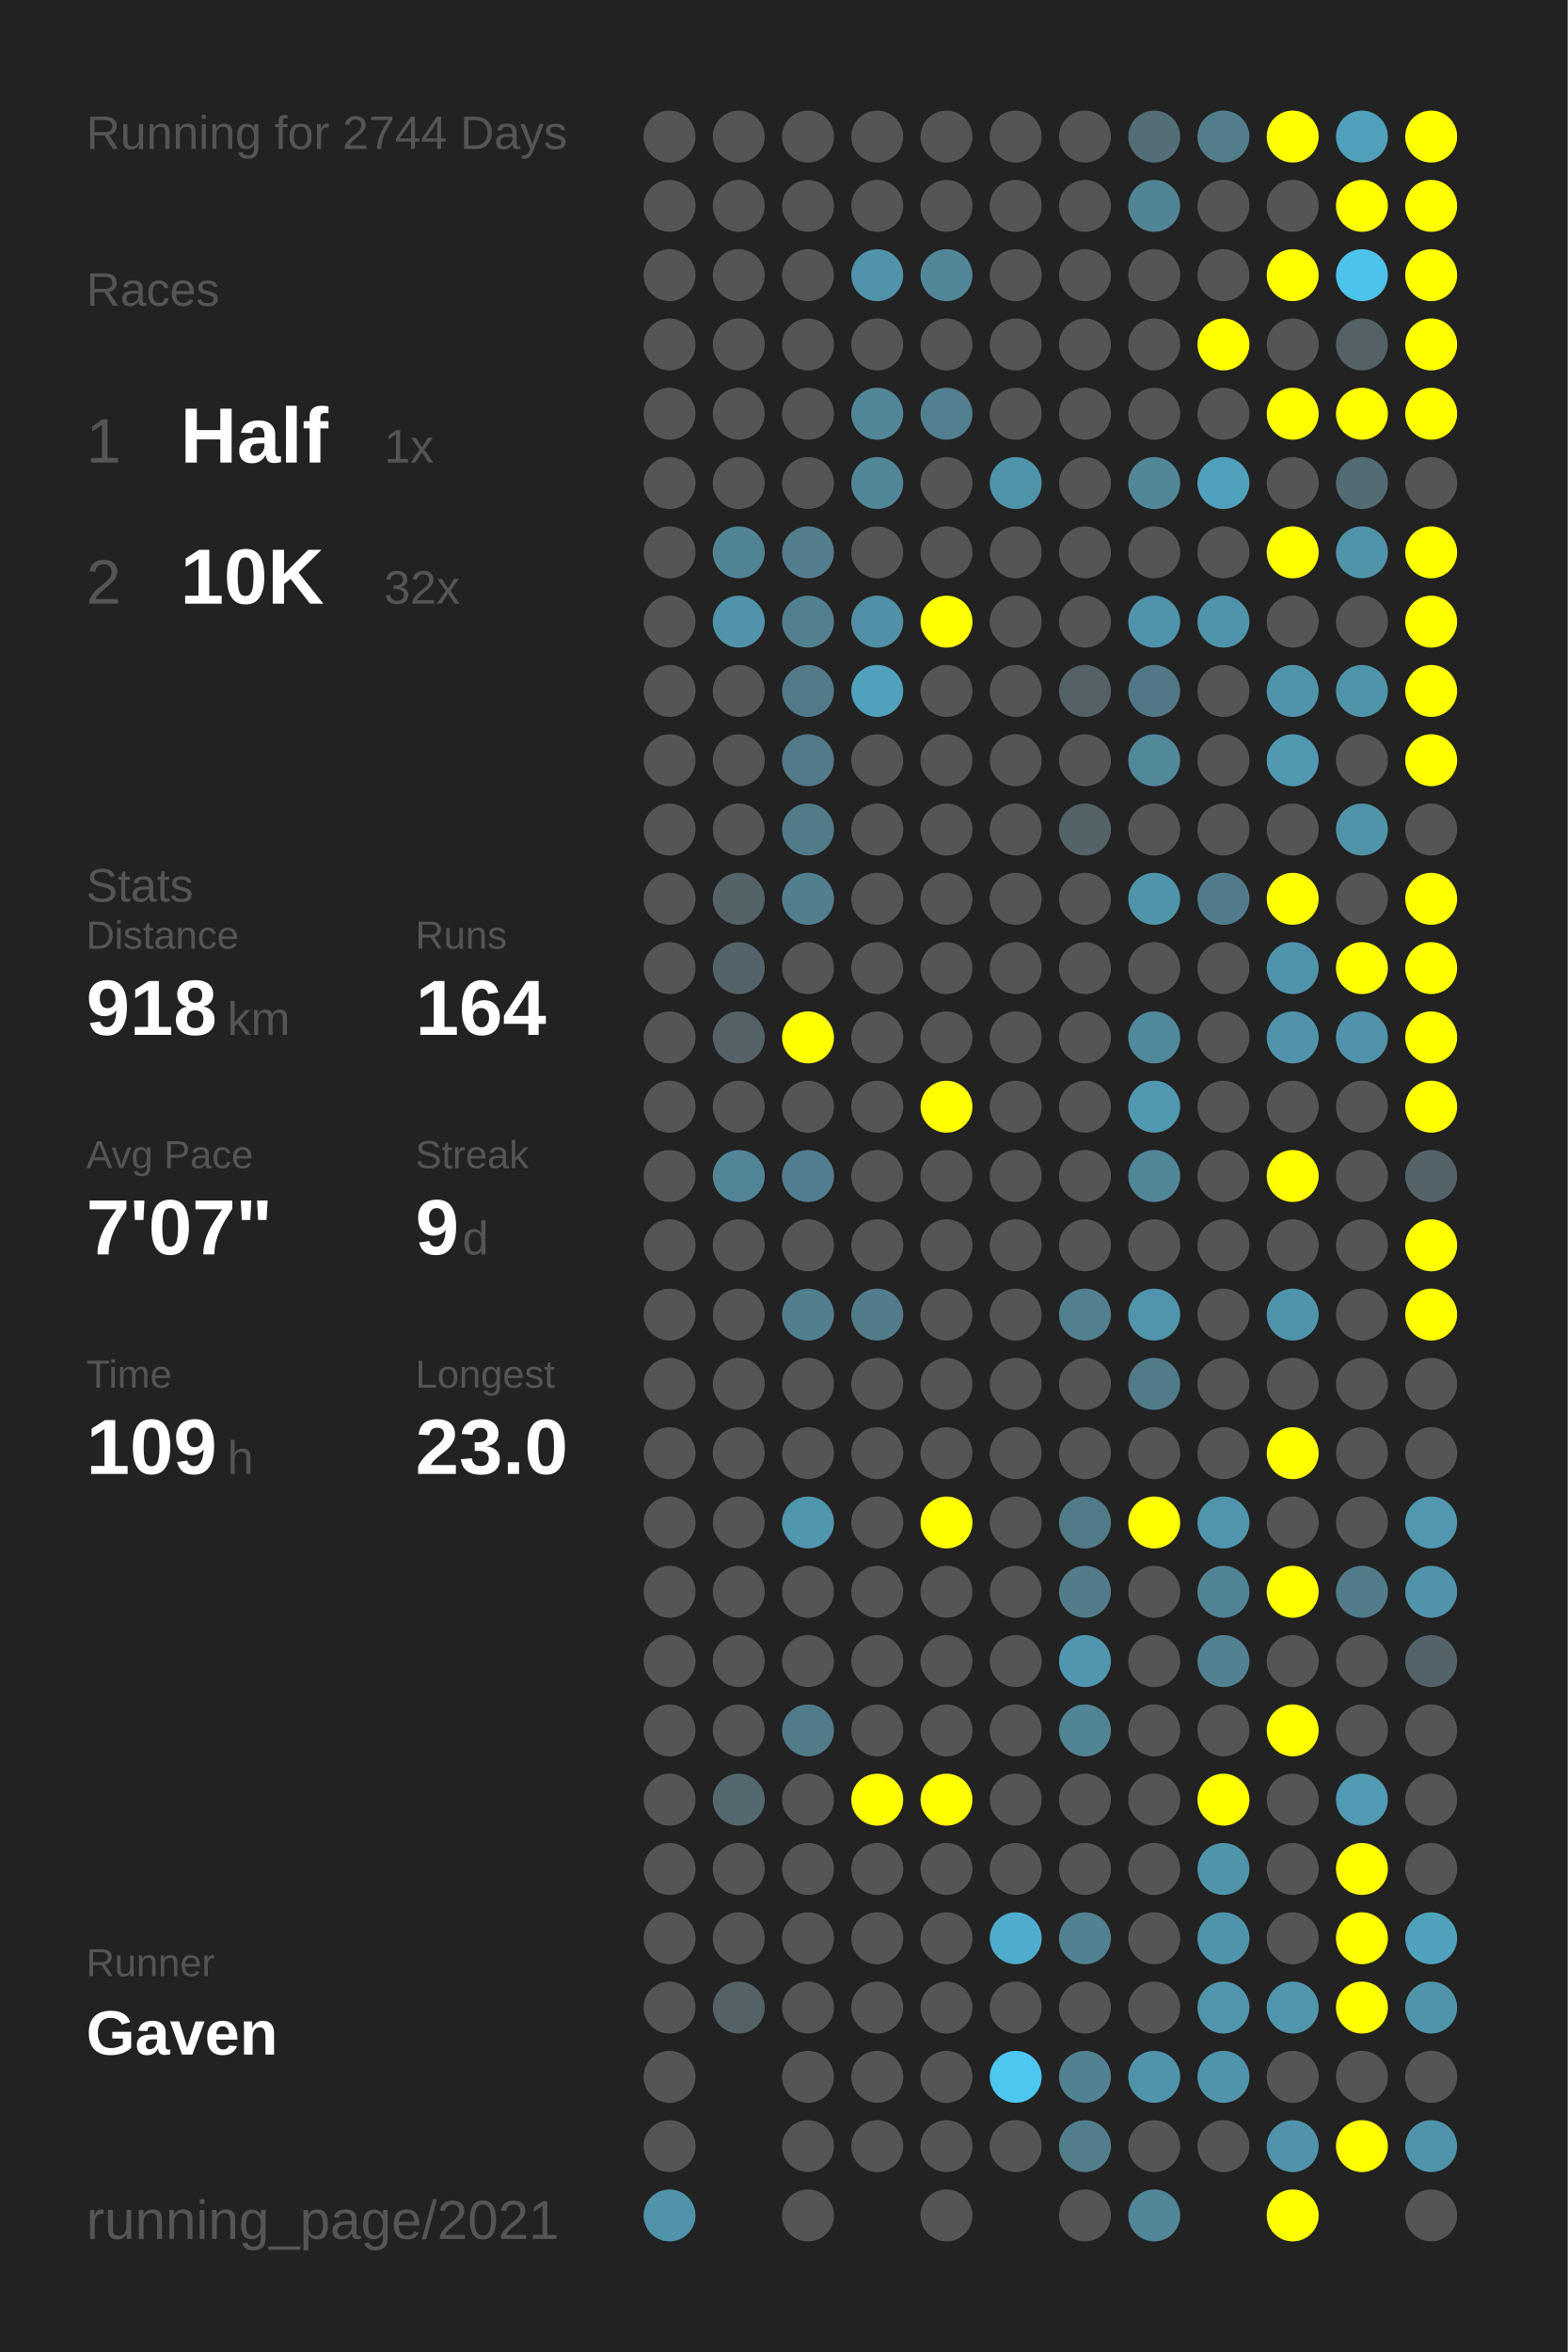
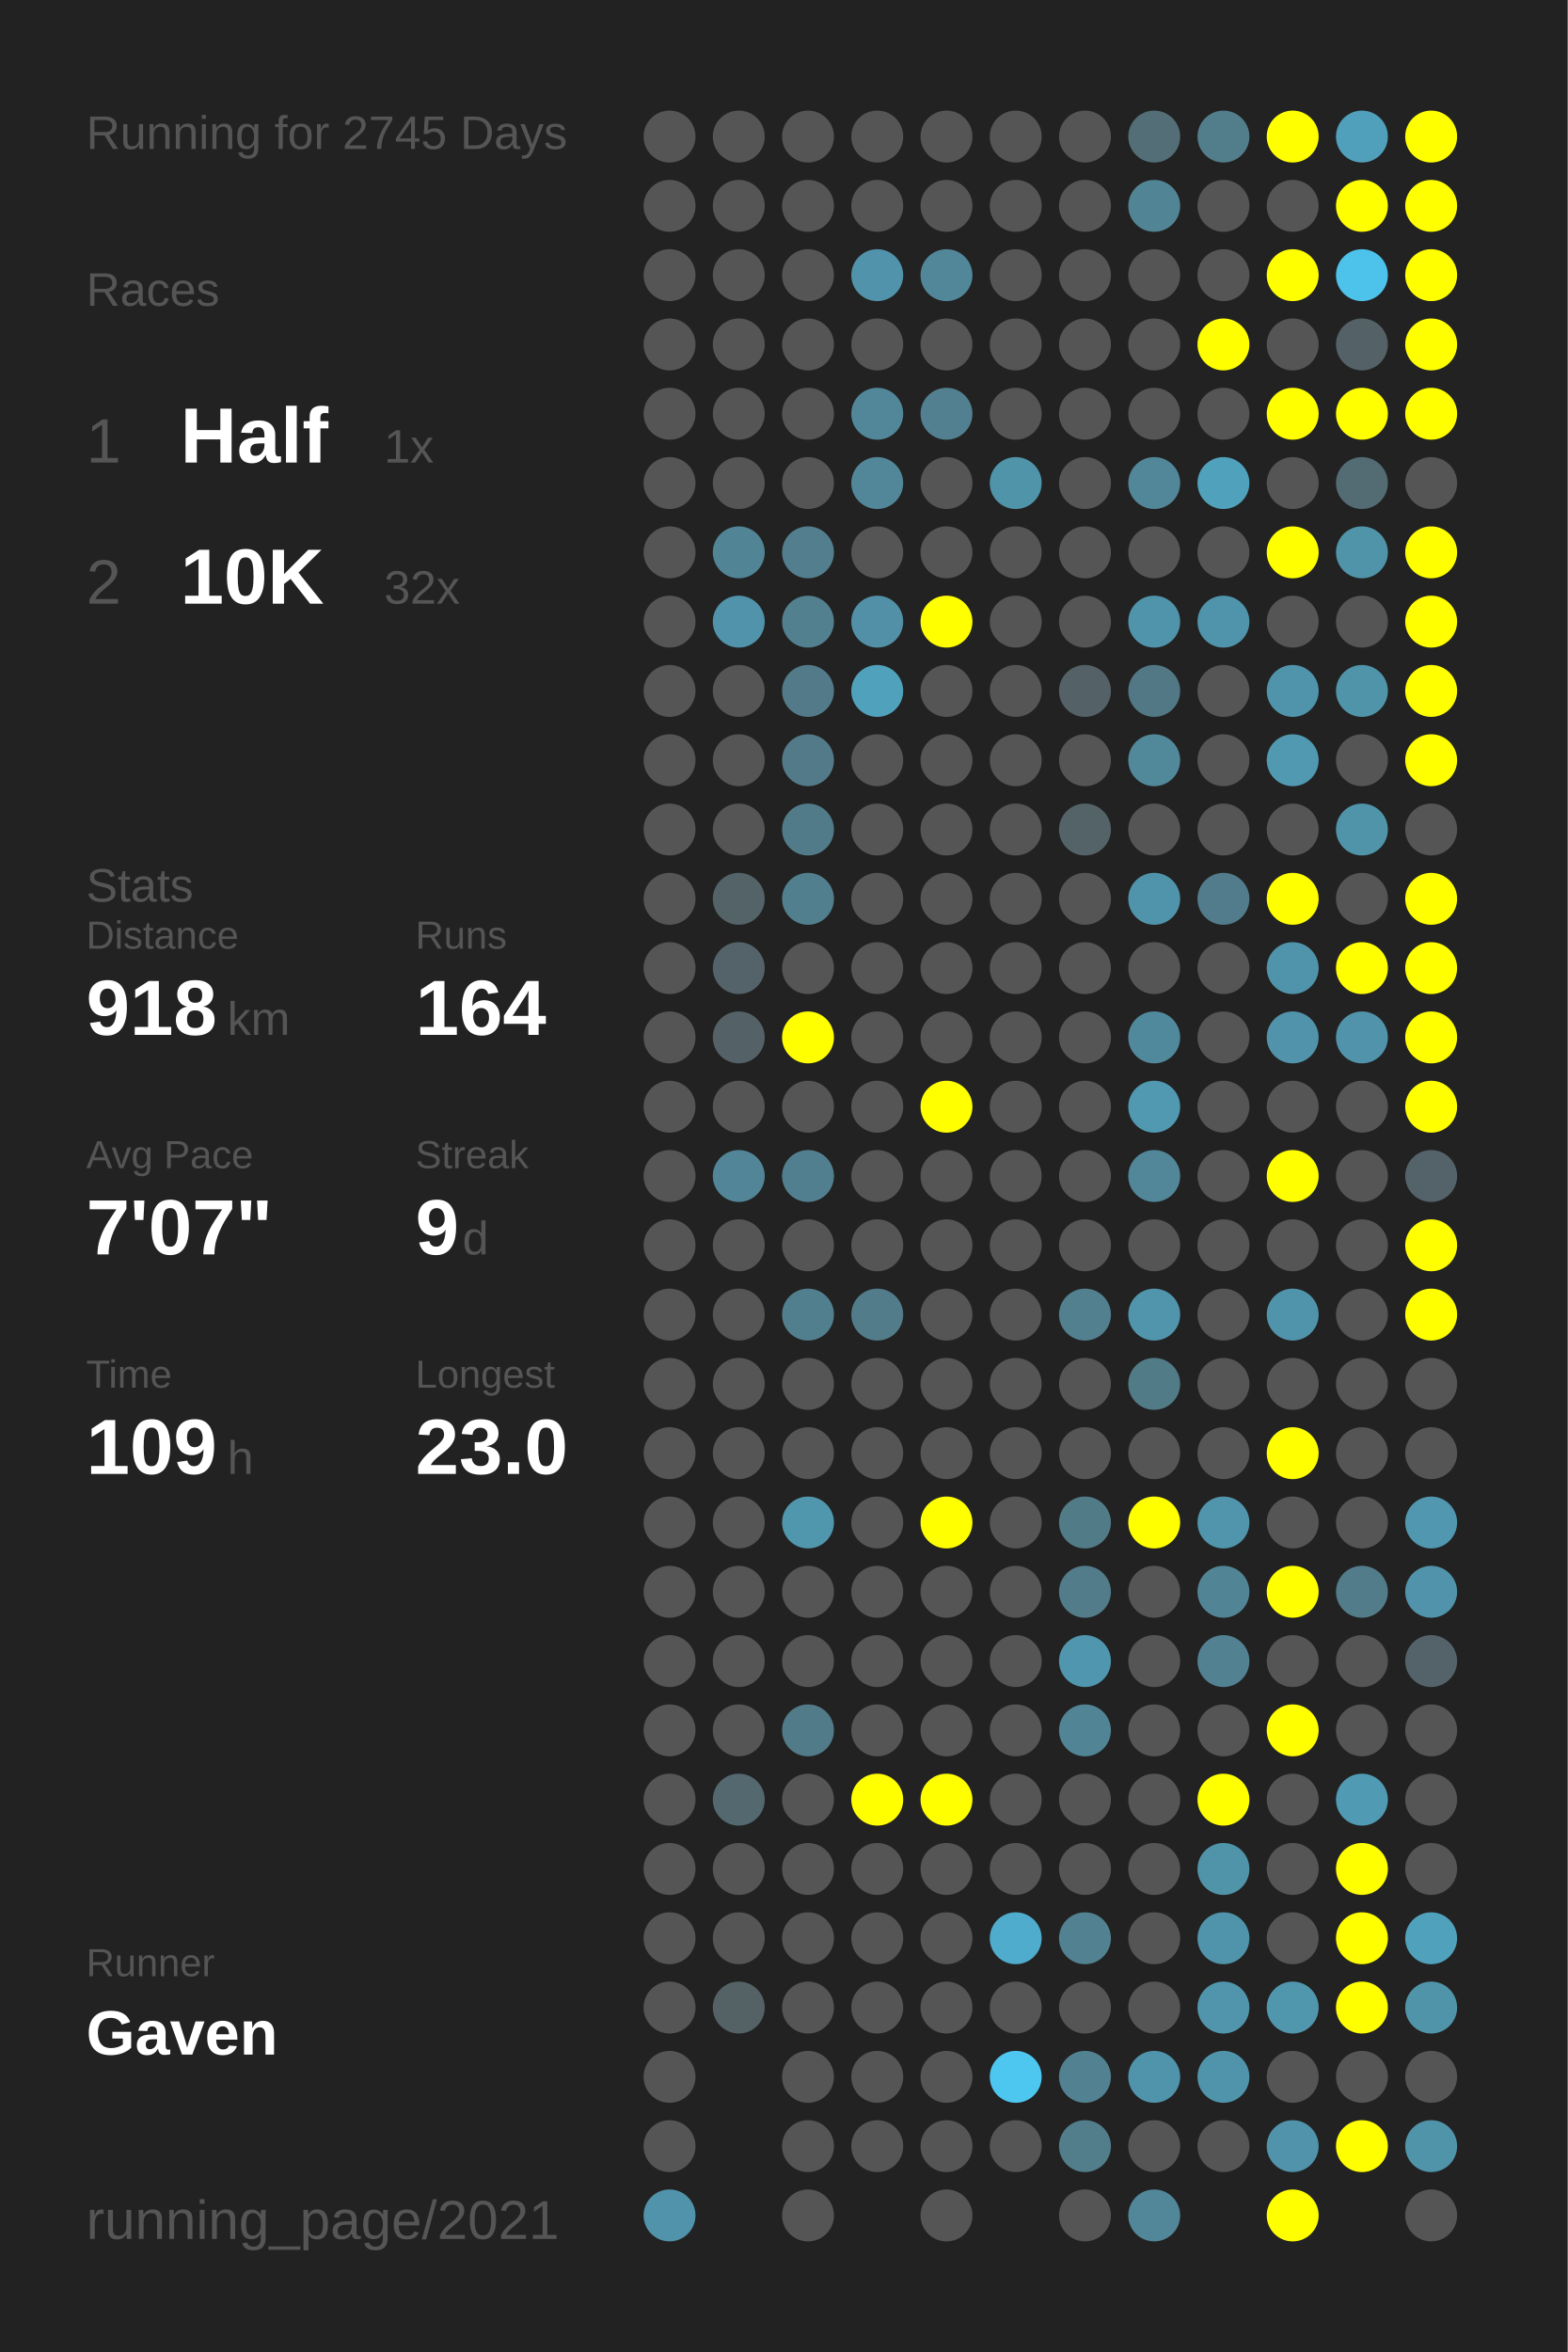
<svg xmlns="http://www.w3.org/2000/svg" baseProfile="full" height="300mm" version="1.1" viewBox="0,0,200,300" width="200mm">
  <defs />
  <rect fill="#222222" height="300" width="200" x="0" y="0" />
-   <text fill="#555555" style="font-size:6px; font-family:Arial;" x="11" y="19">Running for 2744 Days</text>
+   <text fill="#555555" style="font-size:6px; font-family:Arial;" x="11" y="19">Running for 2745 Days</text>
  <text fill="#555555" style="font-size:6px; font-family:Arial;" x="11" y="39">Races</text>
  <text fill="#555555" style="font-size:8px; font-family:Arial;" x="11" y="59">1</text>
  <text fill="#FFFFFF" style="font-size:10px; font-family:Arial; font-weight:bold;" x="23" y="59">Half</text>
  <text fill="#555555" style="font-size:6px; font-family:Arial;" x="49" y="59">1x</text>
  <text fill="#555555" style="font-size:8px; font-family:Arial;" x="11" y="77">2</text>
  <text fill="#FFFFFF" style="font-size:10px; font-family:Arial; font-weight:bold;" x="23" y="77">10K</text>
  <text fill="#555555" style="font-size:6px; font-family:Arial;" x="49" y="77">32x</text>
  <text fill="#555555" style="font-size:6px; font-family:Arial;" x="11" y="115">Stats</text>
  <text fill="#555555" style="font-size:5px; font-family:Arial;" x="11" y="121">Distance</text>
  <text fill="#FFFFFF" style="font-size:10px; font-family:Arial; font-weight:bold;" x="11" y="132">918</text>
  <text fill="#555555" style="font-size:6px; font-family:Arial;" x="29" y="132">km</text>
  <text fill="#555555" style="font-size:5px; font-family:Arial;" x="53" y="121">Runs</text>
  <text fill="#FFFFFF" style="font-size:10px; font-family:Arial; font-weight:bold;" x="53" y="132">164</text>
  <text fill="#555555" style="font-size:5px; font-family:Arial;" x="11" y="149">Avg Pace</text>
  <text fill="#FFFFFF" style="font-size:10px; font-family:Arial; font-weight:bold;" x="11" y="160">7'07"</text>
  <text fill="#555555" style="font-size:5px; font-family:Arial;" x="53" y="149">Streak</text>
  <text fill="#FFFFFF" style="font-size:10px; font-family:Arial; font-weight:bold;" x="53" y="160">9</text>
  <text fill="#555555" style="font-size:6px; font-family:Arial;" x="59" y="160">d</text>
  <text fill="#555555" style="font-size:5px; font-family:Arial;" x="11" y="177">Time</text>
  <text fill="#FFFFFF" style="font-size:10px; font-family:Arial; font-weight:bold;" x="11" y="188">109</text>
  <text fill="#555555" style="font-size:6px; font-family:Arial;" x="29" y="188">h</text>
  <text fill="#555555" style="font-size:5px; font-family:Arial;" x="53" y="177">Longest</text>
  <text fill="#FFFFFF" style="font-size:10px; font-family:Arial; font-weight:bold;" x="53" y="188">23.0</text>
  <text fill="#555555" style="font-size:5px; font-family:Arial;" x="11" y="252.065">Runner</text>
  <text fill="#FFFFFF" style="font-size:8px; font-family:Arial; font-weight:bold;" x="11" y="262.065">Gaven</text>
  <text fill="#555555" style="font-size:7px; font-family:Arial;" x="11" y="285.581">running_page/2021</text>
  <circle cx="85.417" cy="17.419" fill="#555555" r="3.312" />
  <circle cx="85.417" cy="26.258" fill="#555555" r="3.312" />
  <circle cx="85.417" cy="35.097" fill="#555555" r="3.312" />
  <circle cx="85.417" cy="43.935" fill="#555555" r="3.312" />
  <circle cx="85.417" cy="52.774" fill="#555555" r="3.312" />
  <circle cx="85.417" cy="61.613" fill="#555555" r="3.312" />
  <circle cx="85.417" cy="70.452" fill="#555555" r="3.312" />
  <circle cx="85.417" cy="79.29" fill="#555555" r="3.312" />
  <circle cx="85.417" cy="88.129" fill="#555555" r="3.312" />
  <circle cx="85.417" cy="96.968" fill="#555555" r="3.312" />
  <circle cx="85.417" cy="105.806" fill="#555555" r="3.312" />
  <circle cx="85.417" cy="114.645" fill="#555555" r="3.312" />
  <circle cx="85.417" cy="123.484" fill="#555555" r="3.312" />
  <circle cx="85.417" cy="132.323" fill="#555555" r="3.312" />
  <circle cx="85.417" cy="141.161" fill="#555555" r="3.312" />
  <circle cx="85.417" cy="150" fill="#555555" r="3.312" />
  <circle cx="85.417" cy="158.839" fill="#555555" r="3.312" />
  <circle cx="85.417" cy="167.677" fill="#555555" r="3.312" />
  <circle cx="85.417" cy="176.516" fill="#555555" r="3.312" />
  <circle cx="85.417" cy="185.355" fill="#555555" r="3.312" />
  <circle cx="85.417" cy="194.194" fill="#555555" r="3.312" />
  <circle cx="85.417" cy="203.032" fill="#555555" r="3.312" />
  <circle cx="85.417" cy="211.871" fill="#555555" r="3.312" />
  <circle cx="85.417" cy="220.71" fill="#555555" r="3.312" />
  <circle cx="85.417" cy="229.548" fill="#555555" r="3.312" />
  <circle cx="85.417" cy="238.387" fill="#555555" r="3.312" />
  <circle cx="85.417" cy="247.226" fill="#555555" r="3.312" />
  <circle cx="85.417" cy="256.065" fill="#555555" r="3.312" />
  <circle cx="85.417" cy="264.903" fill="#555555" r="3.312" />
  <circle cx="85.417" cy="273.742" fill="#555555" r="3.312" />
  <circle cx="85.417" cy="282.581" fill="#5093aa" r="3.312" />
  <circle cx="94.25" cy="17.419" fill="#555555" r="3.312" />
  <circle cx="94.25" cy="26.258" fill="#555555" r="3.312" />
  <circle cx="94.25" cy="35.097" fill="#555555" r="3.312" />
  <circle cx="94.25" cy="43.935" fill="#555555" r="3.312" />
  <circle cx="94.25" cy="52.774" fill="#555555" r="3.312" />
  <circle cx="94.25" cy="61.613" fill="#555555" r="3.312" />
  <circle cx="94.25" cy="70.452" fill="#518495" r="3.312" />
  <circle cx="94.25" cy="79.29" fill="#5093aa" r="3.312" />
  <circle cx="94.25" cy="88.129" fill="#555555" r="3.312" />
  <circle cx="94.25" cy="96.968" fill="#555555" r="3.312" />
  <circle cx="94.25" cy="105.806" fill="#555555" r="3.312" />
  <circle cx="94.25" cy="114.645" fill="#546368" r="3.312" />
  <circle cx="94.25" cy="123.484" fill="#546369" r="3.312" />
  <circle cx="94.25" cy="132.323" fill="#546267" r="3.312" />
  <circle cx="94.25" cy="141.161" fill="#555555" r="3.312" />
  <circle cx="94.25" cy="150" fill="#518597" r="3.312" />
  <circle cx="94.25" cy="158.839" fill="#555555" r="3.312" />
  <circle cx="94.25" cy="167.677" fill="#555555" r="3.312" />
  <circle cx="94.25" cy="176.516" fill="#555555" r="3.312" />
  <circle cx="94.25" cy="185.355" fill="#555555" r="3.312" />
  <circle cx="94.25" cy="194.194" fill="#555555" r="3.312" />
  <circle cx="94.25" cy="203.032" fill="#555555" r="3.312" />
  <circle cx="94.25" cy="211.871" fill="#555555" r="3.312" />
  <circle cx="94.25" cy="220.71" fill="#555555" r="3.312" />
  <circle cx="94.25" cy="229.548" fill="#53686f" r="3.312" />
  <circle cx="94.25" cy="238.387" fill="#555555" r="3.312" />
  <circle cx="94.25" cy="247.226" fill="#555555" r="3.312" />
  <circle cx="94.25" cy="256.065" fill="#546266" r="3.312" />
  <circle cx="103.083" cy="17.419" fill="#555555" r="3.312" />
  <circle cx="103.083" cy="26.258" fill="#555555" r="3.312" />
  <circle cx="103.083" cy="35.097" fill="#555555" r="3.312" />
  <circle cx="103.083" cy="43.935" fill="#555555" r="3.312" />
  <circle cx="103.083" cy="52.774" fill="#555555" r="3.312" />
  <circle cx="103.083" cy="61.613" fill="#555555" r="3.312" />
  <circle cx="103.083" cy="70.452" fill="#527e8d" r="3.312" />
  <circle cx="103.083" cy="79.29" fill="#52808f" r="3.312" />
  <circle cx="103.083" cy="88.129" fill="#527a88" r="3.312" />
  <circle cx="103.083" cy="96.968" fill="#527a88" r="3.312" />
  <circle cx="103.083" cy="105.806" fill="#527b89" r="3.312" />
  <circle cx="103.083" cy="114.645" fill="#527f8e" r="3.312" />
  <circle cx="103.083" cy="123.484" fill="#555555" r="3.312" />
  <circle cx="103.083" cy="132.323" fill="#FFFF00" r="3.312" />
  <circle cx="103.083" cy="141.161" fill="#555555" r="3.312" />
  <circle cx="103.083" cy="150" fill="#527f8f" r="3.312" />
  <circle cx="103.083" cy="158.839" fill="#555555" r="3.312" />
  <circle cx="103.083" cy="167.677" fill="#527f8e" r="3.312" />
  <circle cx="103.083" cy="176.516" fill="#555555" r="3.312" />
  <circle cx="103.083" cy="185.355" fill="#555555" r="3.312" />
  <circle cx="103.083" cy="194.194" fill="#5096ad" r="3.312" />
  <circle cx="103.083" cy="203.032" fill="#555555" r="3.312" />
  <circle cx="103.083" cy="211.871" fill="#555555" r="3.312" />
  <circle cx="103.083" cy="220.71" fill="#527b89" r="3.312" />
  <circle cx="103.083" cy="229.548" fill="#555555" r="3.312" />
  <circle cx="103.083" cy="238.387" fill="#555555" r="3.312" />
  <circle cx="103.083" cy="247.226" fill="#555555" r="3.312" />
  <circle cx="103.083" cy="256.065" fill="#555555" r="3.312" />
  <circle cx="103.083" cy="264.903" fill="#555555" r="3.312" />
  <circle cx="103.083" cy="273.742" fill="#555555" r="3.312" />
  <circle cx="103.083" cy="282.581" fill="#555555" r="3.312" />
  <circle cx="111.917" cy="17.419" fill="#555555" r="3.312" />
  <circle cx="111.917" cy="26.258" fill="#555555" r="3.312" />
  <circle cx="111.917" cy="35.097" fill="#5093aa" r="3.312" />
  <circle cx="111.917" cy="43.935" fill="#555555" r="3.312" />
  <circle cx="111.917" cy="52.774" fill="#518799" r="3.312" />
  <circle cx="111.917" cy="61.613" fill="#518799" r="3.312" />
  <circle cx="111.917" cy="70.452" fill="#555555" r="3.312" />
  <circle cx="111.917" cy="79.29" fill="#5190a6" r="3.312" />
  <circle cx="111.917" cy="88.129" fill="#50a1bc" r="3.312" />
  <circle cx="111.917" cy="96.968" fill="#555555" r="3.312" />
  <circle cx="111.917" cy="105.806" fill="#555555" r="3.312" />
  <circle cx="111.917" cy="114.645" fill="#555555" r="3.312" />
  <circle cx="111.917" cy="123.484" fill="#555555" r="3.312" />
  <circle cx="111.917" cy="132.323" fill="#555555" r="3.312" />
  <circle cx="111.917" cy="141.161" fill="#555555" r="3.312" />
  <circle cx="111.917" cy="150" fill="#555555" r="3.312" />
  <circle cx="111.917" cy="158.839" fill="#555555" r="3.312" />
  <circle cx="111.917" cy="167.677" fill="#527c8a" r="3.312" />
  <circle cx="111.917" cy="176.516" fill="#555555" r="3.312" />
  <circle cx="111.917" cy="185.355" fill="#555555" r="3.312" />
  <circle cx="111.917" cy="194.194" fill="#555555" r="3.312" />
  <circle cx="111.917" cy="203.032" fill="#555555" r="3.312" />
  <circle cx="111.917" cy="211.871" fill="#555555" r="3.312" />
  <circle cx="111.917" cy="220.71" fill="#555555" r="3.312" />
  <circle cx="111.917" cy="229.548" fill="#FFFF00" r="3.312" />
  <circle cx="111.917" cy="238.387" fill="#555555" r="3.312" />
  <circle cx="111.917" cy="247.226" fill="#555555" r="3.312" />
  <circle cx="111.917" cy="256.065" fill="#555555" r="3.312" />
  <circle cx="111.917" cy="264.903" fill="#555555" r="3.312" />
  <circle cx="111.917" cy="273.742" fill="#555555" r="3.312" />
  <circle cx="120.75" cy="17.419" fill="#555555" r="3.312" />
  <circle cx="120.75" cy="26.258" fill="#555555" r="3.312" />
  <circle cx="120.75" cy="35.097" fill="#518799" r="3.312" />
  <circle cx="120.75" cy="43.935" fill="#555555" r="3.312" />
  <circle cx="120.75" cy="52.774" fill="#528090" r="3.312" />
  <circle cx="120.75" cy="61.613" fill="#555555" r="3.312" />
  <circle cx="120.75" cy="70.452" fill="#555555" r="3.312" />
  <circle cx="120.75" cy="79.29" fill="#FFFF00" r="3.312" />
  <circle cx="120.75" cy="88.129" fill="#555555" r="3.312" />
  <circle cx="120.75" cy="96.968" fill="#555555" r="3.312" />
  <circle cx="120.75" cy="105.806" fill="#555555" r="3.312" />
  <circle cx="120.75" cy="114.645" fill="#555555" r="3.312" />
  <circle cx="120.75" cy="123.484" fill="#555555" r="3.312" />
  <circle cx="120.75" cy="132.323" fill="#555555" r="3.312" />
  <circle cx="120.75" cy="141.161" fill="#FFFF00" r="3.312" />
  <circle cx="120.75" cy="150" fill="#555555" r="3.312" />
  <circle cx="120.75" cy="158.839" fill="#555555" r="3.312" />
  <circle cx="120.75" cy="167.677" fill="#555555" r="3.312" />
  <circle cx="120.75" cy="176.516" fill="#555555" r="3.312" />
  <circle cx="120.75" cy="185.355" fill="#555555" r="3.312" />
  <circle cx="120.75" cy="194.194" fill="#FFFF00" r="3.312" />
  <circle cx="120.75" cy="203.032" fill="#555555" r="3.312" />
  <circle cx="120.75" cy="211.871" fill="#555555" r="3.312" />
  <circle cx="120.75" cy="220.71" fill="#555555" r="3.312" />
  <circle cx="120.75" cy="229.548" fill="#FFFF00" r="3.312" />
  <circle cx="120.75" cy="238.387" fill="#555555" r="3.312" />
  <circle cx="120.75" cy="247.226" fill="#555555" r="3.312" />
  <circle cx="120.75" cy="256.065" fill="#555555" r="3.312" />
  <circle cx="120.75" cy="264.903" fill="#555555" r="3.312" />
  <circle cx="120.75" cy="273.742" fill="#555555" r="3.312" />
  <circle cx="120.75" cy="282.581" fill="#555555" r="3.312" />
  <circle cx="129.583" cy="17.419" fill="#555555" r="3.312" />
  <circle cx="129.583" cy="26.258" fill="#555555" r="3.312" />
  <circle cx="129.583" cy="35.097" fill="#555555" r="3.312" />
  <circle cx="129.583" cy="43.935" fill="#555555" r="3.312" />
  <circle cx="129.583" cy="52.774" fill="#555555" r="3.312" />
  <circle cx="129.583" cy="61.613" fill="#5094aa" r="3.312" />
  <circle cx="129.583" cy="70.452" fill="#555555" r="3.312" />
  <circle cx="129.583" cy="79.29" fill="#555555" r="3.312" />
  <circle cx="129.583" cy="88.129" fill="#555555" r="3.312" />
  <circle cx="129.583" cy="96.968" fill="#555555" r="3.312" />
  <circle cx="129.583" cy="105.806" fill="#555555" r="3.312" />
  <circle cx="129.583" cy="114.645" fill="#555555" r="3.312" />
  <circle cx="129.583" cy="123.484" fill="#555555" r="3.312" />
  <circle cx="129.583" cy="132.323" fill="#555555" r="3.312" />
  <circle cx="129.583" cy="141.161" fill="#555555" r="3.312" />
  <circle cx="129.583" cy="150" fill="#555555" r="3.312" />
  <circle cx="129.583" cy="158.839" fill="#555555" r="3.312" />
  <circle cx="129.583" cy="167.677" fill="#555555" r="3.312" />
  <circle cx="129.583" cy="176.516" fill="#555555" r="3.312" />
  <circle cx="129.583" cy="185.355" fill="#555555" r="3.312" />
  <circle cx="129.583" cy="194.194" fill="#555555" r="3.312" />
  <circle cx="129.583" cy="203.032" fill="#555555" r="3.312" />
  <circle cx="129.583" cy="211.871" fill="#555555" r="3.312" />
  <circle cx="129.583" cy="220.71" fill="#555555" r="3.312" />
  <circle cx="129.583" cy="229.548" fill="#555555" r="3.312" />
  <circle cx="129.583" cy="238.387" fill="#555555" r="3.312" />
  <circle cx="129.583" cy="247.226" fill="#4faccc" r="3.312" />
  <circle cx="129.583" cy="256.065" fill="#555555" r="3.312" />
  <circle cx="129.583" cy="264.903" fill="#4dc7f0" r="3.312" />
  <circle cx="129.583" cy="273.742" fill="#555555" r="3.312" />
  <circle cx="138.417" cy="17.419" fill="#555555" r="3.312" />
  <circle cx="138.417" cy="26.258" fill="#555555" r="3.312" />
  <circle cx="138.417" cy="35.097" fill="#555555" r="3.312" />
  <circle cx="138.417" cy="43.935" fill="#555555" r="3.312" />
  <circle cx="138.417" cy="52.774" fill="#555555" r="3.312" />
  <circle cx="138.417" cy="61.613" fill="#555555" r="3.312" />
  <circle cx="138.417" cy="70.452" fill="#555555" r="3.312" />
  <circle cx="138.417" cy="79.29" fill="#555555" r="3.312" />
  <circle cx="138.417" cy="88.129" fill="#546267" r="3.312" />
  <circle cx="138.417" cy="96.968" fill="#555555" r="3.312" />
  <circle cx="138.417" cy="105.806" fill="#546368" r="3.312" />
  <circle cx="138.417" cy="114.645" fill="#555555" r="3.312" />
  <circle cx="138.417" cy="123.484" fill="#555555" r="3.312" />
  <circle cx="138.417" cy="132.323" fill="#555555" r="3.312" />
  <circle cx="138.417" cy="141.161" fill="#555555" r="3.312" />
  <circle cx="138.417" cy="150" fill="#555555" r="3.312" />
  <circle cx="138.417" cy="158.839" fill="#555555" r="3.312" />
  <circle cx="138.417" cy="167.677" fill="#52808f" r="3.312" />
  <circle cx="138.417" cy="176.516" fill="#555555" r="3.312" />
  <circle cx="138.417" cy="185.355" fill="#555555" r="3.312" />
  <circle cx="138.417" cy="194.194" fill="#527b88" r="3.312" />
  <circle cx="138.417" cy="203.032" fill="#527c8a" r="3.312" />
  <circle cx="138.417" cy="211.871" fill="#5096ae" r="3.312" />
  <circle cx="138.417" cy="220.71" fill="#518495" r="3.312" />
  <circle cx="138.417" cy="229.548" fill="#555555" r="3.312" />
  <circle cx="138.417" cy="238.387" fill="#555555" r="3.312" />
  <circle cx="138.417" cy="247.226" fill="#528191" r="3.312" />
  <circle cx="138.417" cy="256.065" fill="#555555" r="3.312" />
  <circle cx="138.417" cy="264.903" fill="#528191" r="3.312" />
  <circle cx="138.417" cy="273.742" fill="#527e8c" r="3.312" />
  <circle cx="138.417" cy="282.581" fill="#555555" r="3.312" />
  <circle cx="147.25" cy="17.419" fill="#536e77" r="3.312" />
  <circle cx="147.25" cy="26.258" fill="#518495" r="3.312" />
  <circle cx="147.25" cy="35.097" fill="#555555" r="3.312" />
  <circle cx="147.25" cy="43.935" fill="#555555" r="3.312" />
  <circle cx="147.25" cy="52.774" fill="#555555" r="3.312" />
  <circle cx="147.25" cy="61.613" fill="#518799" r="3.312" />
  <circle cx="147.25" cy="70.452" fill="#555555" r="3.312" />
  <circle cx="147.25" cy="79.29" fill="#5094ab" r="3.312" />
  <circle cx="147.25" cy="88.129" fill="#527885" r="3.312" />
  <circle cx="147.25" cy="96.968" fill="#51889a" r="3.312" />
  <circle cx="147.25" cy="105.806" fill="#555555" r="3.312" />
  <circle cx="147.25" cy="114.645" fill="#5094ab" r="3.312" />
  <circle cx="147.25" cy="123.484" fill="#555555" r="3.312" />
  <circle cx="147.25" cy="132.323" fill="#51899c" r="3.312" />
  <circle cx="147.25" cy="141.161" fill="#5099b1" r="3.312" />
  <circle cx="147.25" cy="150" fill="#518799" r="3.312" />
  <circle cx="147.25" cy="158.839" fill="#555555" r="3.312" />
  <circle cx="147.25" cy="167.677" fill="#5095ac" r="3.312" />
  <circle cx="147.25" cy="176.516" fill="#527b88" r="3.312" />
  <circle cx="147.25" cy="185.355" fill="#555555" r="3.312" />
  <circle cx="147.25" cy="194.194" fill="#FFFF00" r="3.312" />
  <circle cx="147.25" cy="203.032" fill="#555555" r="3.312" />
  <circle cx="147.25" cy="211.871" fill="#555555" r="3.312" />
  <circle cx="147.25" cy="220.71" fill="#555555" r="3.312" />
  <circle cx="147.25" cy="229.548" fill="#555555" r="3.312" />
  <circle cx="147.25" cy="238.387" fill="#555555" r="3.312" />
  <circle cx="147.25" cy="247.226" fill="#555555" r="3.312" />
  <circle cx="147.25" cy="256.065" fill="#555555" r="3.312" />
  <circle cx="147.25" cy="264.903" fill="#5094ab" r="3.312" />
  <circle cx="147.25" cy="273.742" fill="#555555" r="3.312" />
  <circle cx="147.25" cy="282.581" fill="#518799" r="3.312" />
  <circle cx="156.083" cy="17.419" fill="#527d8b" r="3.312" />
  <circle cx="156.083" cy="26.258" fill="#555555" r="3.312" />
  <circle cx="156.083" cy="35.097" fill="#555555" r="3.312" />
  <circle cx="156.083" cy="43.935" fill="#FFFF00" r="3.312" />
  <circle cx="156.083" cy="52.774" fill="#555555" r="3.312" />
  <circle cx="156.083" cy="61.613" fill="#50a1bc" r="3.312" />
  <circle cx="156.083" cy="70.452" fill="#555555" r="3.312" />
  <circle cx="156.083" cy="79.29" fill="#5094ab" r="3.312" />
  <circle cx="156.083" cy="88.129" fill="#555555" r="3.312" />
  <circle cx="156.083" cy="96.968" fill="#555555" r="3.312" />
  <circle cx="156.083" cy="105.806" fill="#555555" r="3.312" />
  <circle cx="156.083" cy="114.645" fill="#527c8b" r="3.312" />
  <circle cx="156.083" cy="123.484" fill="#555555" r="3.312" />
  <circle cx="156.083" cy="132.323" fill="#555555" r="3.312" />
  <circle cx="156.083" cy="141.161" fill="#555555" r="3.312" />
  <circle cx="156.083" cy="150" fill="#555555" r="3.312" />
  <circle cx="156.083" cy="158.839" fill="#555555" r="3.312" />
  <circle cx="156.083" cy="167.677" fill="#555555" r="3.312" />
  <circle cx="156.083" cy="176.516" fill="#555555" r="3.312" />
  <circle cx="156.083" cy="185.355" fill="#555555" r="3.312" />
  <circle cx="156.083" cy="194.194" fill="#5095ac" r="3.312" />
  <circle cx="156.083" cy="203.032" fill="#518596" r="3.312" />
  <circle cx="156.083" cy="211.871" fill="#528192" r="3.312" />
  <circle cx="156.083" cy="220.71" fill="#555555" r="3.312" />
  <circle cx="156.083" cy="229.548" fill="#FFFF00" r="3.312" />
  <circle cx="156.083" cy="238.387" fill="#5094aa" r="3.312" />
  <circle cx="156.083" cy="247.226" fill="#5094ab" r="3.312" />
  <circle cx="156.083" cy="256.065" fill="#5095ac" r="3.312" />
  <circle cx="156.083" cy="264.903" fill="#5094ab" r="3.312" />
  <circle cx="156.083" cy="273.742" fill="#555555" r="3.312" />
  <circle cx="164.917" cy="17.419" fill="#FFFF00" r="3.312" />
  <circle cx="164.917" cy="26.258" fill="#555555" r="3.312" />
  <circle cx="164.917" cy="35.097" fill="#FFFF00" r="3.312" />
  <circle cx="164.917" cy="43.935" fill="#555555" r="3.312" />
  <circle cx="164.917" cy="52.774" fill="#FFFF00" r="3.312" />
  <circle cx="164.917" cy="61.613" fill="#555555" r="3.312" />
  <circle cx="164.917" cy="70.452" fill="#FFFF00" r="3.312" />
  <circle cx="164.917" cy="79.29" fill="#555555" r="3.312" />
  <circle cx="164.917" cy="88.129" fill="#5094ab" r="3.312" />
  <circle cx="164.917" cy="96.968" fill="#5099b1" r="3.312" />
  <circle cx="164.917" cy="105.806" fill="#555555" r="3.312" />
  <circle cx="164.917" cy="114.645" fill="#FFFF00" r="3.312" />
  <circle cx="164.917" cy="123.484" fill="#5094ab" r="3.312" />
  <circle cx="164.917" cy="132.323" fill="#5093aa" r="3.312" />
  <circle cx="164.917" cy="141.161" fill="#555555" r="3.312" />
  <circle cx="164.917" cy="150" fill="#FFFF00" r="3.312" />
  <circle cx="164.917" cy="158.839" fill="#555555" r="3.312" />
  <circle cx="164.917" cy="167.677" fill="#5094ab" r="3.312" />
  <circle cx="164.917" cy="176.516" fill="#555555" r="3.312" />
  <circle cx="164.917" cy="185.355" fill="#FFFF00" r="3.312" />
  <circle cx="164.917" cy="194.194" fill="#555555" r="3.312" />
  <circle cx="164.917" cy="203.032" fill="#FFFF00" r="3.312" />
  <circle cx="164.917" cy="211.871" fill="#555555" r="3.312" />
  <circle cx="164.917" cy="220.71" fill="#FFFF00" r="3.312" />
  <circle cx="164.917" cy="229.548" fill="#555555" r="3.312" />
  <circle cx="164.917" cy="238.387" fill="#555555" r="3.312" />
  <circle cx="164.917" cy="247.226" fill="#555555" r="3.312" />
  <circle cx="164.917" cy="256.065" fill="#5096ad" r="3.312" />
  <circle cx="164.917" cy="264.903" fill="#555555" r="3.312" />
  <circle cx="164.917" cy="273.742" fill="#5093aa" r="3.312" />
  <circle cx="164.917" cy="282.581" fill="#FFFF00" r="3.312" />
  <circle cx="173.75" cy="17.419" fill="#50a0bb" r="3.312" />
  <circle cx="173.75" cy="26.258" fill="#FFFF00" r="3.312" />
  <circle cx="173.75" cy="35.097" fill="#4dc2ea" r="3.312" />
  <circle cx="173.75" cy="43.935" fill="#546166" r="3.312" />
  <circle cx="173.75" cy="52.774" fill="#FFFF00" r="3.312" />
  <circle cx="173.75" cy="61.613" fill="#536b73" r="3.312" />
  <circle cx="173.75" cy="70.452" fill="#5094aa" r="3.312" />
  <circle cx="173.75" cy="79.29" fill="#555555" r="3.312" />
  <circle cx="173.75" cy="88.129" fill="#5094aa" r="3.312" />
  <circle cx="173.75" cy="96.968" fill="#555555" r="3.312" />
  <circle cx="173.75" cy="105.806" fill="#5094aa" r="3.312" />
  <circle cx="173.75" cy="114.645" fill="#555555" r="3.312" />
  <circle cx="173.75" cy="123.484" fill="#FFFF00" r="3.312" />
  <circle cx="173.75" cy="132.323" fill="#5093aa" r="3.312" />
  <circle cx="173.75" cy="141.161" fill="#555555" r="3.312" />
  <circle cx="173.75" cy="150" fill="#555555" r="3.312" />
  <circle cx="173.75" cy="158.839" fill="#555555" r="3.312" />
  <circle cx="173.75" cy="167.677" fill="#555555" r="3.312" />
  <circle cx="173.75" cy="176.516" fill="#555555" r="3.312" />
  <circle cx="173.75" cy="185.355" fill="#555555" r="3.312" />
  <circle cx="173.75" cy="194.194" fill="#555555" r="3.312" />
  <circle cx="173.75" cy="203.032" fill="#527c8a" r="3.312" />
  <circle cx="173.75" cy="211.871" fill="#555555" r="3.312" />
  <circle cx="173.75" cy="220.71" fill="#555555" r="3.312" />
  <circle cx="173.75" cy="229.548" fill="#509ab3" r="3.312" />
  <circle cx="173.75" cy="238.387" fill="#FFFF00" r="3.312" />
  <circle cx="173.75" cy="247.226" fill="#FFFF00" r="3.312" />
  <circle cx="173.75" cy="256.065" fill="#FFFF00" r="3.312" />
  <circle cx="173.75" cy="264.903" fill="#555555" r="3.312" />
  <circle cx="173.75" cy="273.742" fill="#FFFF00" r="3.312" />
  <circle cx="182.583" cy="17.419" fill="#FFFF00" r="3.312" />
  <circle cx="182.583" cy="26.258" fill="#FFFF00" r="3.312" />
  <circle cx="182.583" cy="35.097" fill="#FFFF00" r="3.312" />
  <circle cx="182.583" cy="43.935" fill="#FFFF00" r="3.312" />
  <circle cx="182.583" cy="52.774" fill="#FFFF00" r="3.312" />
  <circle cx="182.583" cy="61.613" fill="#555555" r="3.312" />
  <circle cx="182.583" cy="70.452" fill="#FFFF00" r="3.312" />
  <circle cx="182.583" cy="79.29" fill="#FFFF00" r="3.312" />
  <circle cx="182.583" cy="88.129" fill="#FFFF00" r="3.312" />
  <circle cx="182.583" cy="96.968" fill="#FFFF00" r="3.312" />
  <circle cx="182.583" cy="105.806" fill="#555555" r="3.312" />
  <circle cx="182.583" cy="114.645" fill="#FFFF00" r="3.312" />
  <circle cx="182.583" cy="123.484" fill="#FFFF00" r="3.312" />
  <circle cx="182.583" cy="132.323" fill="#FFFF00" r="3.312" />
  <circle cx="182.583" cy="141.161" fill="#FFFF00" r="3.312" />
  <circle cx="182.583" cy="150" fill="#546369" r="3.312" />
  <circle cx="182.583" cy="158.839" fill="#FFFF00" r="3.312" />
  <circle cx="182.583" cy="167.677" fill="#FFFF00" r="3.312" />
  <circle cx="182.583" cy="176.516" fill="#555555" r="3.312" />
  <circle cx="182.583" cy="185.355" fill="#555555" r="3.312" />
  <circle cx="182.583" cy="194.194" fill="#5097af" r="3.312" />
  <circle cx="182.583" cy="203.032" fill="#5093aa" r="3.312" />
  <circle cx="182.583" cy="211.871" fill="#546369" r="3.312" />
  <circle cx="182.583" cy="220.71" fill="#555555" r="3.312" />
  <circle cx="182.583" cy="229.548" fill="#555555" r="3.312" />
  <circle cx="182.583" cy="238.387" fill="#555555" r="3.312" />
  <circle cx="182.583" cy="247.226" fill="#50a1bc" r="3.312" />
  <circle cx="182.583" cy="256.065" fill="#5094aa" r="3.312" />
  <circle cx="182.583" cy="264.903" fill="#555555" r="3.312" />
  <circle cx="182.583" cy="273.742" fill="#5094aa" r="3.312" />
  <circle cx="182.583" cy="282.581" fill="#555555" r="3.312" />
</svg>
